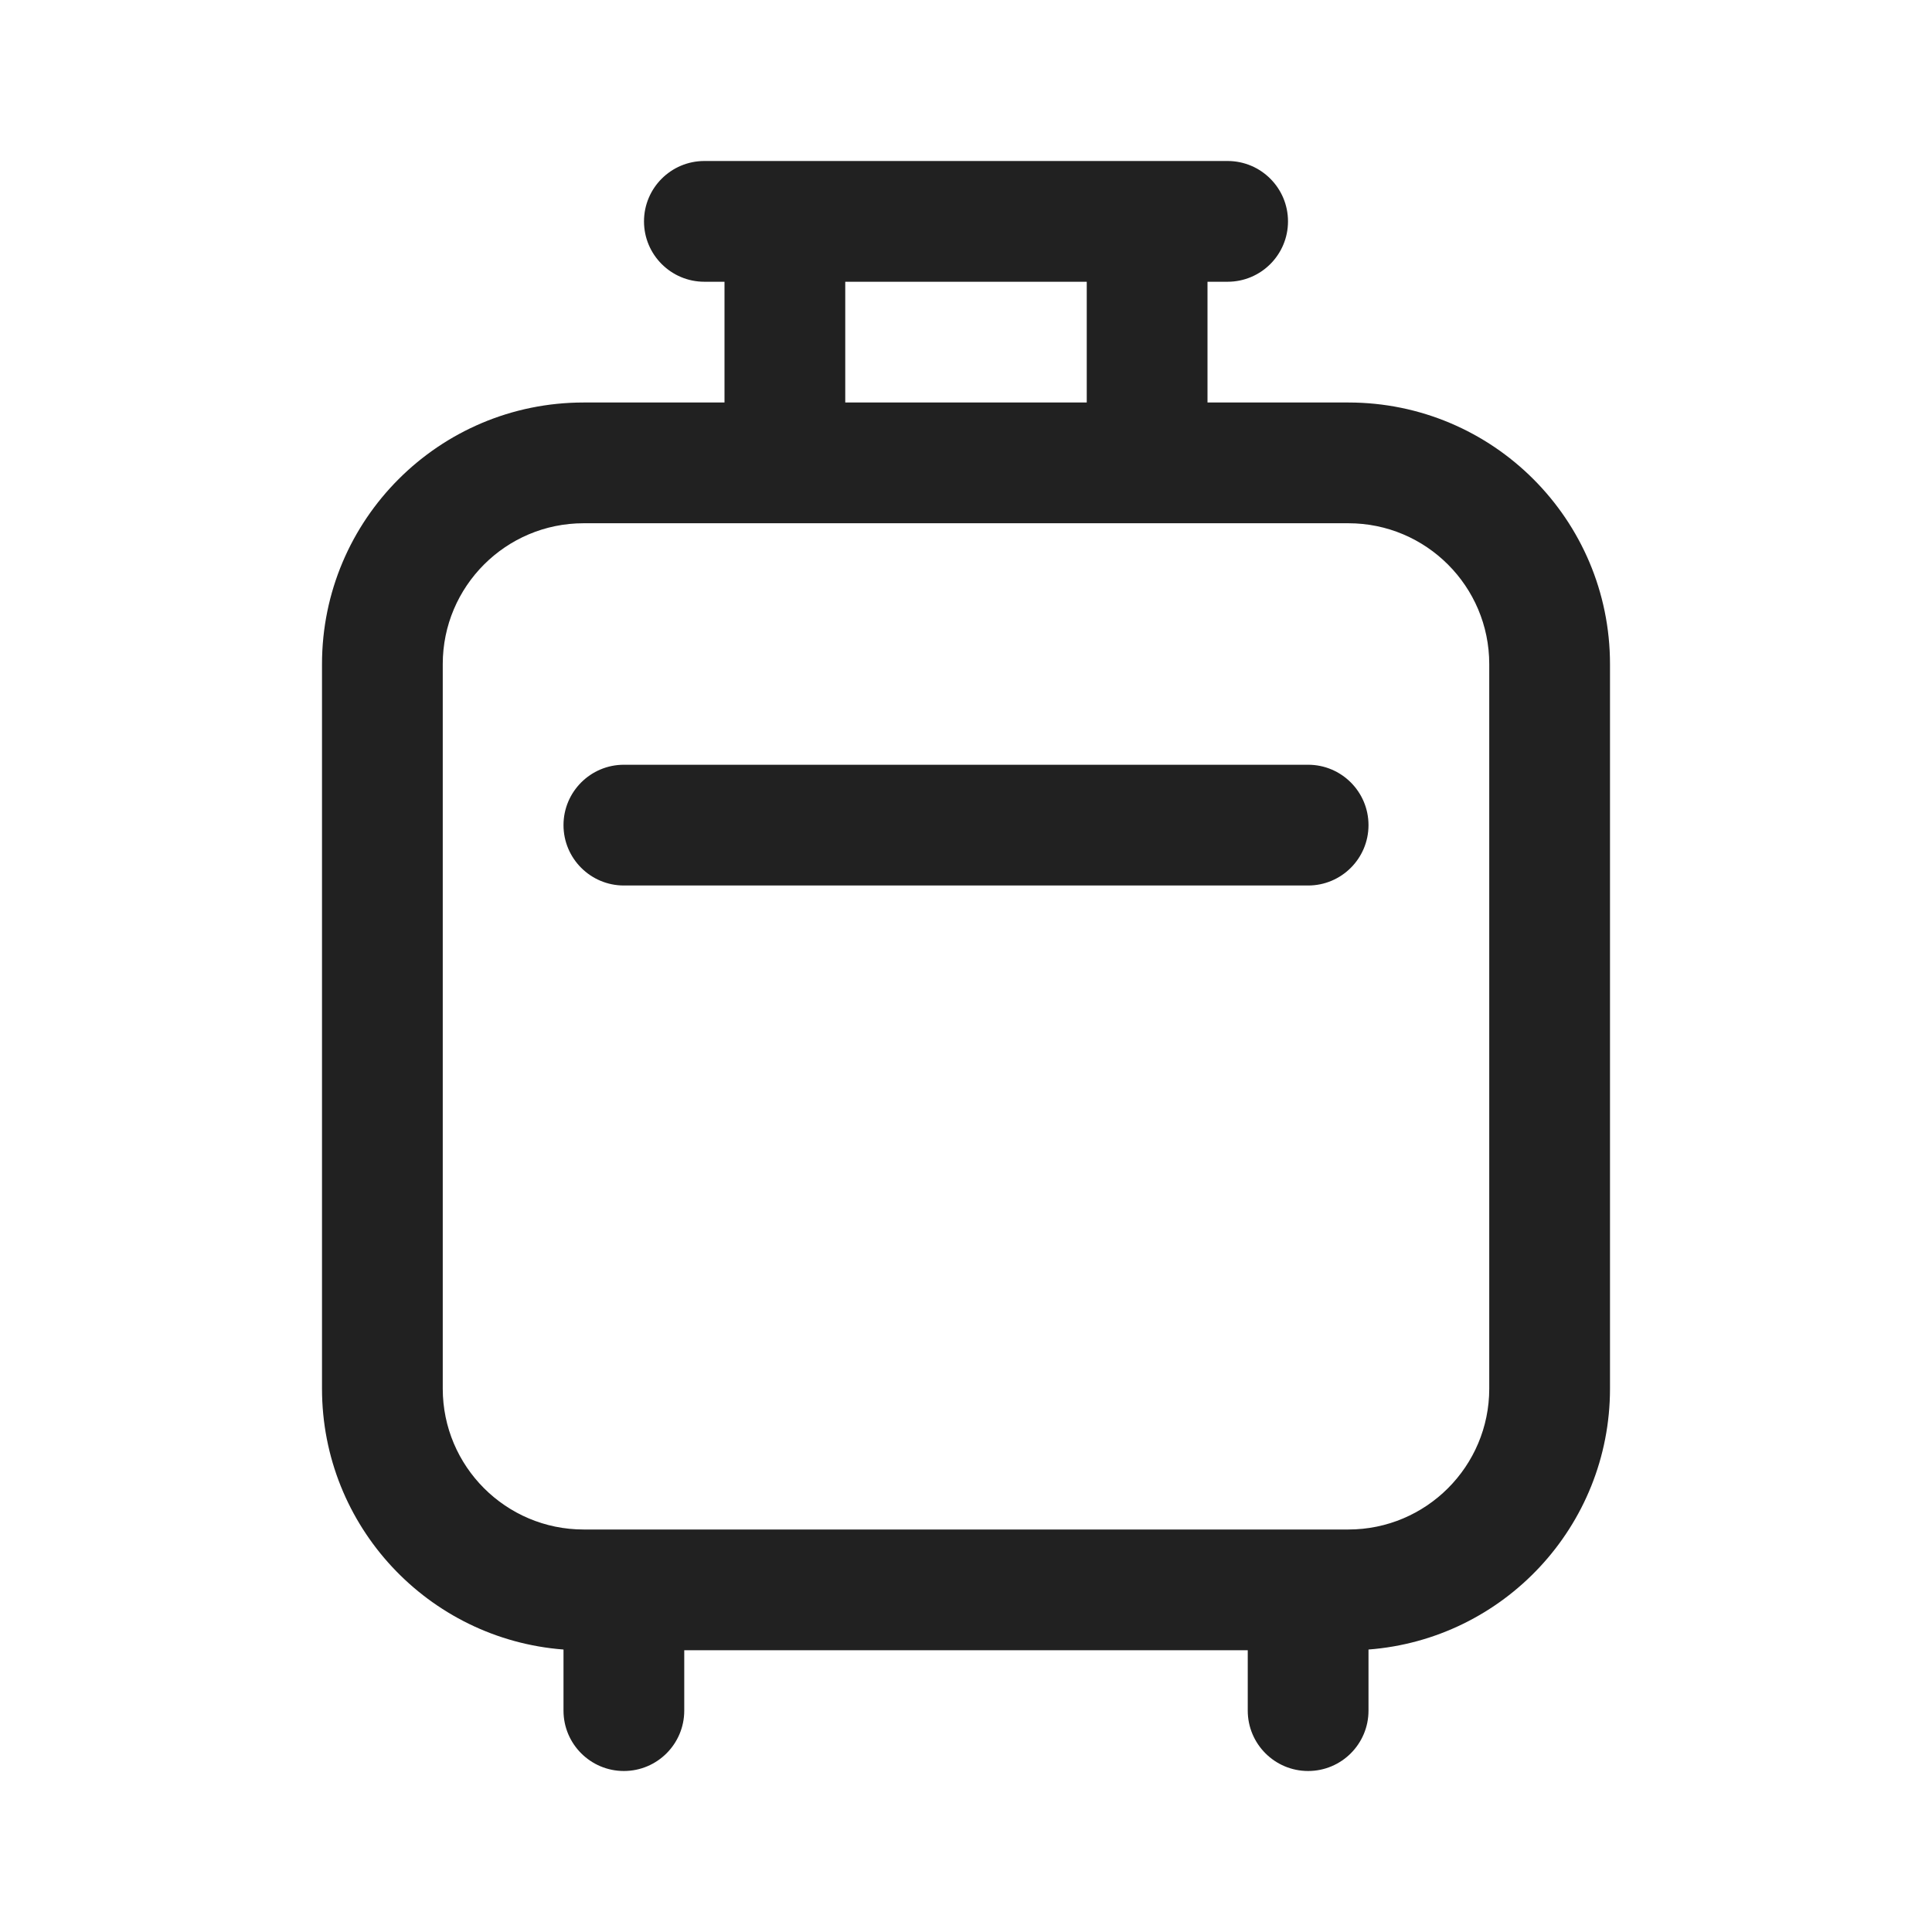
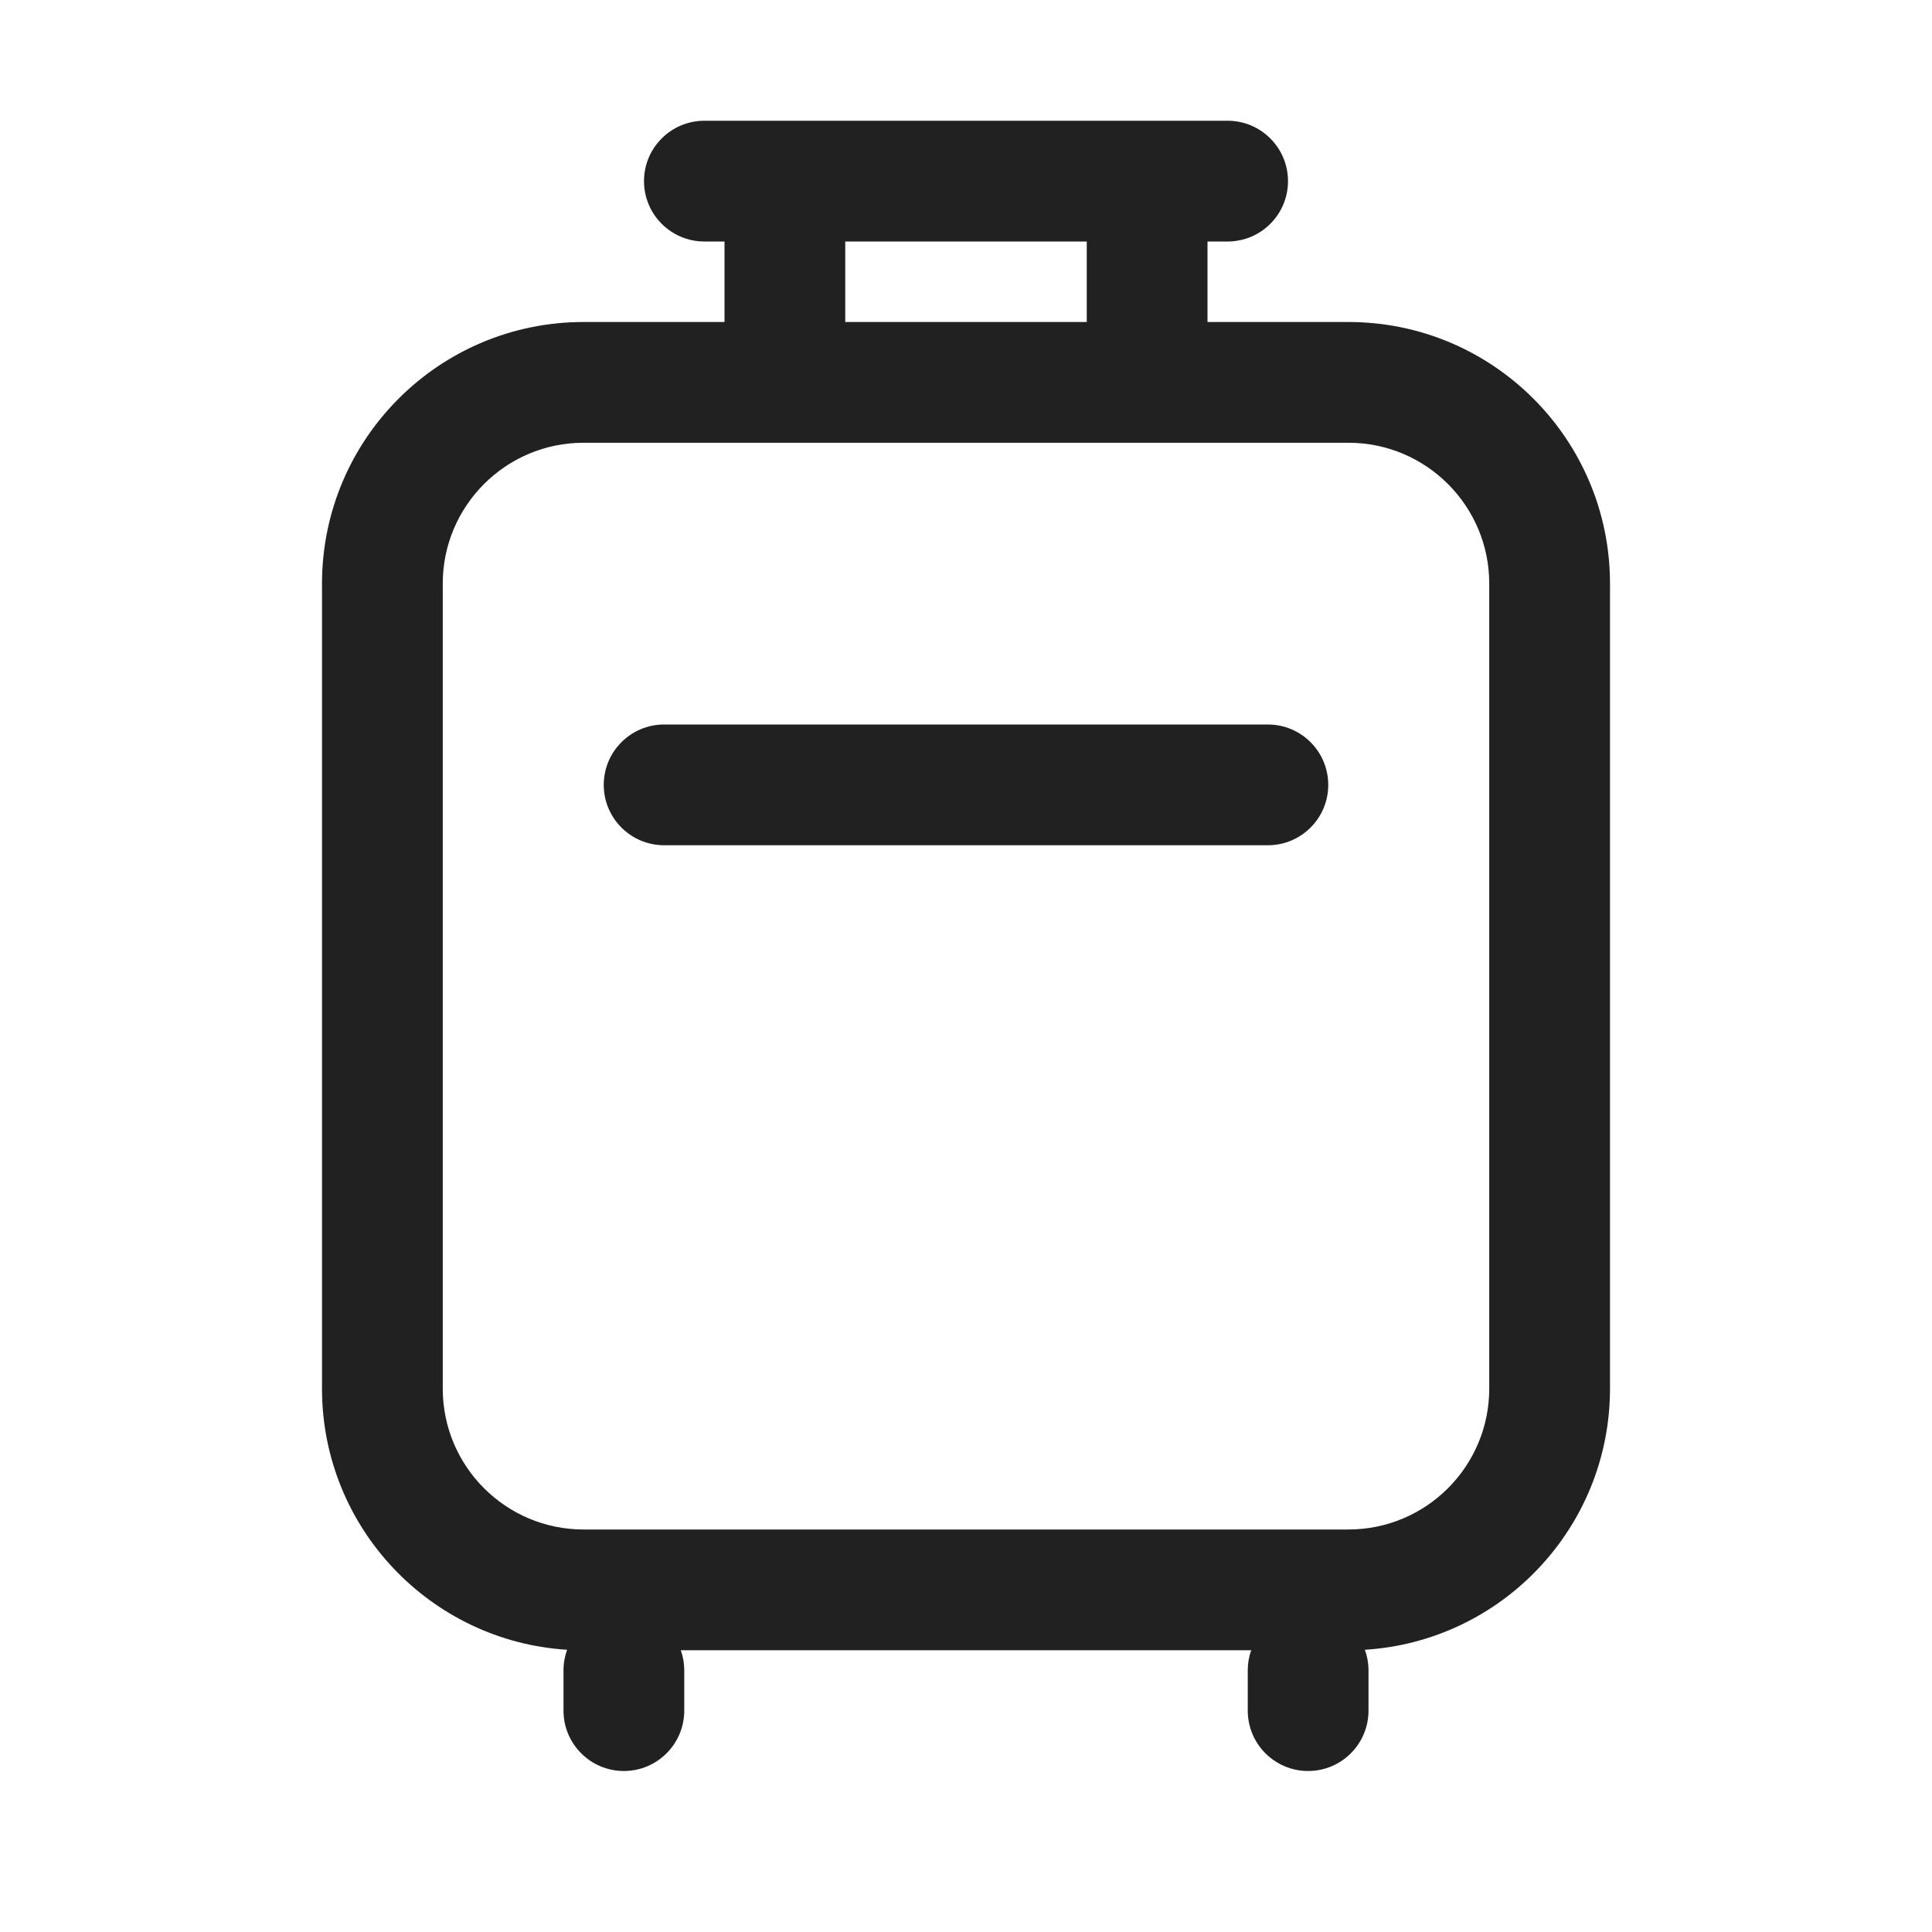
<svg xmlns="http://www.w3.org/2000/svg" width="24" height="24" viewBox="0 0 24 24" fill="none">
-   <path d="M7 10.25C7 9.836 7.336 9.5 7.75 9.5H16.25C16.664 9.5 17 9.836 17 10.25C17 10.664 16.664 11 16.25 11H7.75C7.336 11 7 10.664 7 10.25Z" fill="#212121" />
-   <path d="M9 3.5H8.75C8.336 3.5 8 3.164 8 2.75C8 2.336 8.336 2 8.75 2H15.25C15.664 2 16 2.336 16 2.75C16 3.164 15.664 3.5 15.25 3.5H15V5H16.75C18.545 5 20 6.455 20 8.25V17.25C20 18.961 18.678 20.363 17 20.491V21.25C17 21.664 16.664 22 16.25 22C15.836 22 15.5 21.664 15.5 21.25V20.5H8.5V21.25C8.5 21.664 8.164 22 7.75 22C7.336 22 7 21.664 7 21.25V20.491C5.322 20.363 4 18.961 4 17.25V8.25C4 6.455 5.455 5 7.25 5H9V3.5ZM10.5 3.5V5H13.5V3.5H10.5ZM16.75 19C17.716 19 18.5 18.216 18.5 17.25V8.25C18.5 7.284 17.716 6.5 16.75 6.5H7.25C6.284 6.5 5.5 7.284 5.5 8.25V17.25C5.5 18.216 6.284 19 7.25 19H16.75Z" fill="#212121" />
+   <path d="M7.5 9.75C7.5 9.336 7.836 9 8.25 9H15.75C16.164 9 16.5 9.336 16.5 9.75C16.5 10.164 16.164 10.5 15.75 10.5H8.25C7.836 10.5 7.5 10.164 7.5 9.75ZM8.75 1.5C8.336 1.5 8 1.836 8 2.25C8 2.664 8.336 3 8.75 3L9 3V4H7.25C5.455 4 4 5.455 4 7.25V17.25C4 18.976 5.346 20.388 7.045 20.494C7.016 20.574 7 20.66 7 20.75V21.25C7 21.664 7.336 22 7.75 22C8.164 22 8.5 21.664 8.5 21.25V20.75C8.5 20.662 8.485 20.578 8.457 20.5H15.543C15.515 20.578 15.5 20.662 15.5 20.75V21.25C15.5 21.664 15.836 22 16.25 22C16.664 22 17 21.664 17 21.25V20.75C17 20.66 16.984 20.574 16.955 20.494C18.654 20.388 20 18.976 20 17.25V7.25C20 5.455 18.545 4 16.75 4H15V3H15.25C15.664 3 16 2.664 16 2.25C16 1.836 15.664 1.5 15.25 1.5H8.75ZM13.5 3V4H10.5V3L13.5 3ZM7.25 5.5H16.75C17.716 5.5 18.5 6.284 18.5 7.25V17.25C18.5 18.216 17.716 19 16.75 19H7.25C6.284 19 5.5 18.216 5.5 17.25V7.25C5.5 6.284 6.284 5.5 7.25 5.5Z" fill="#212121" />
</svg>
